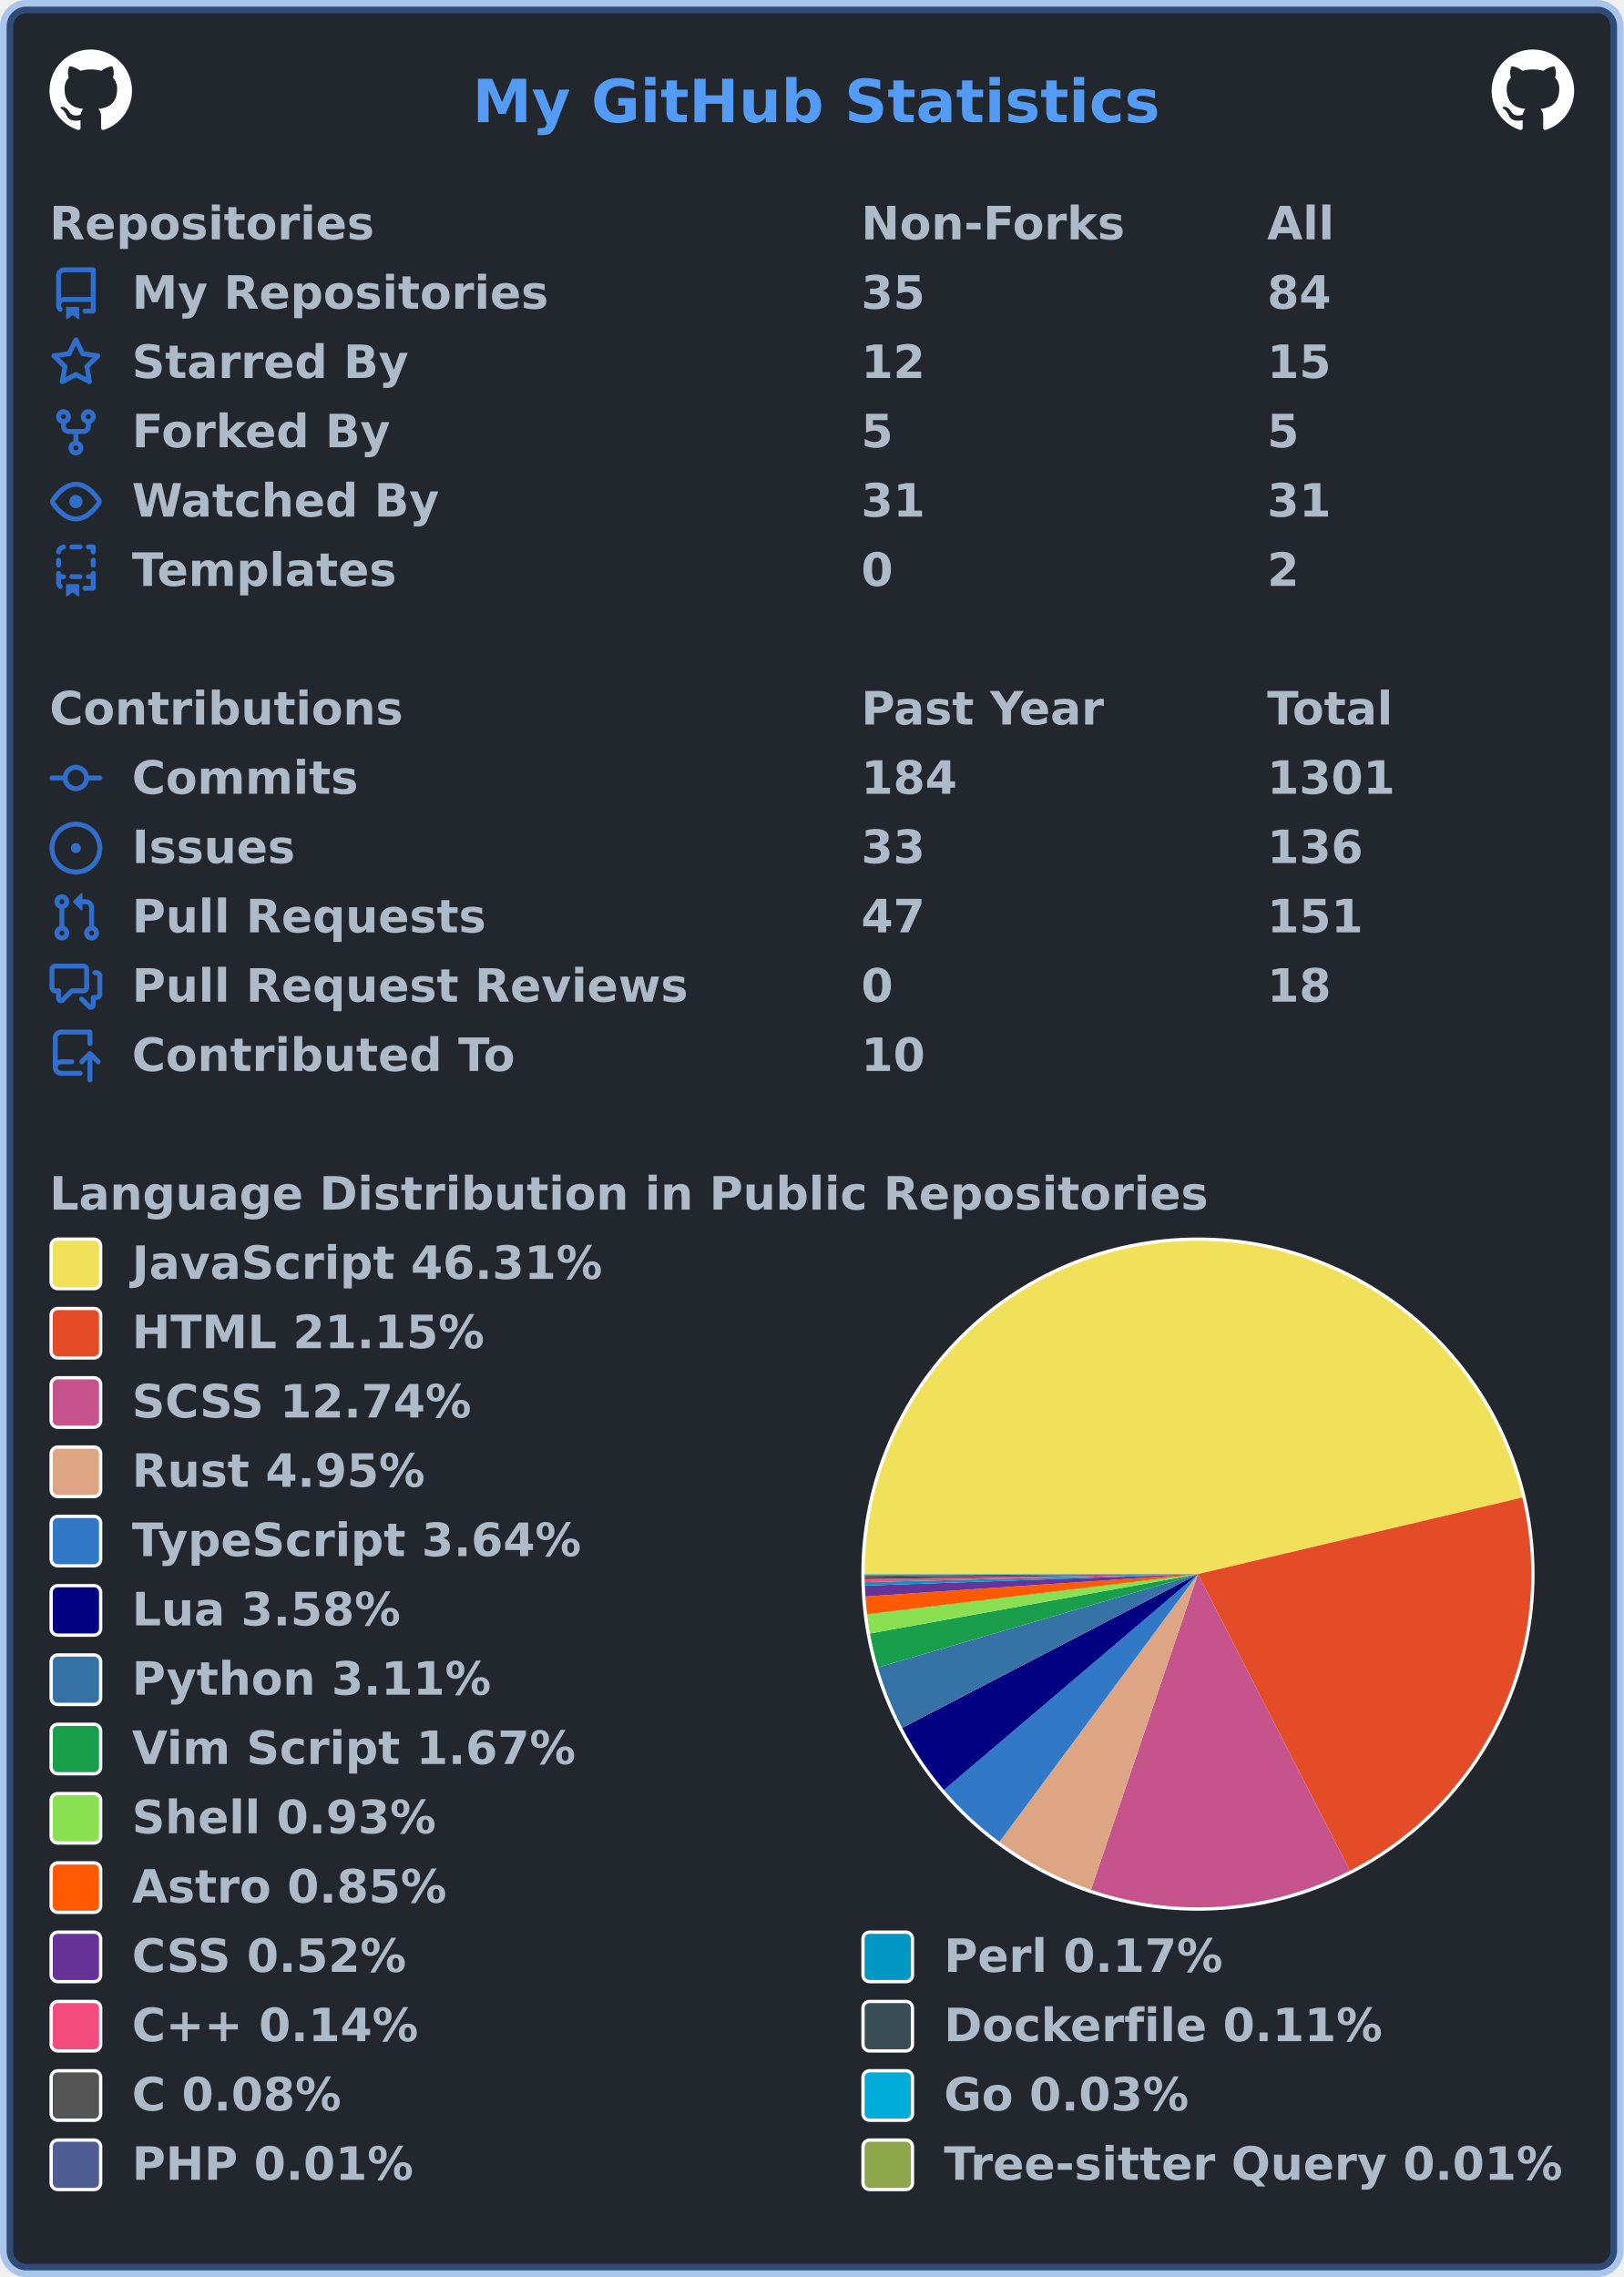
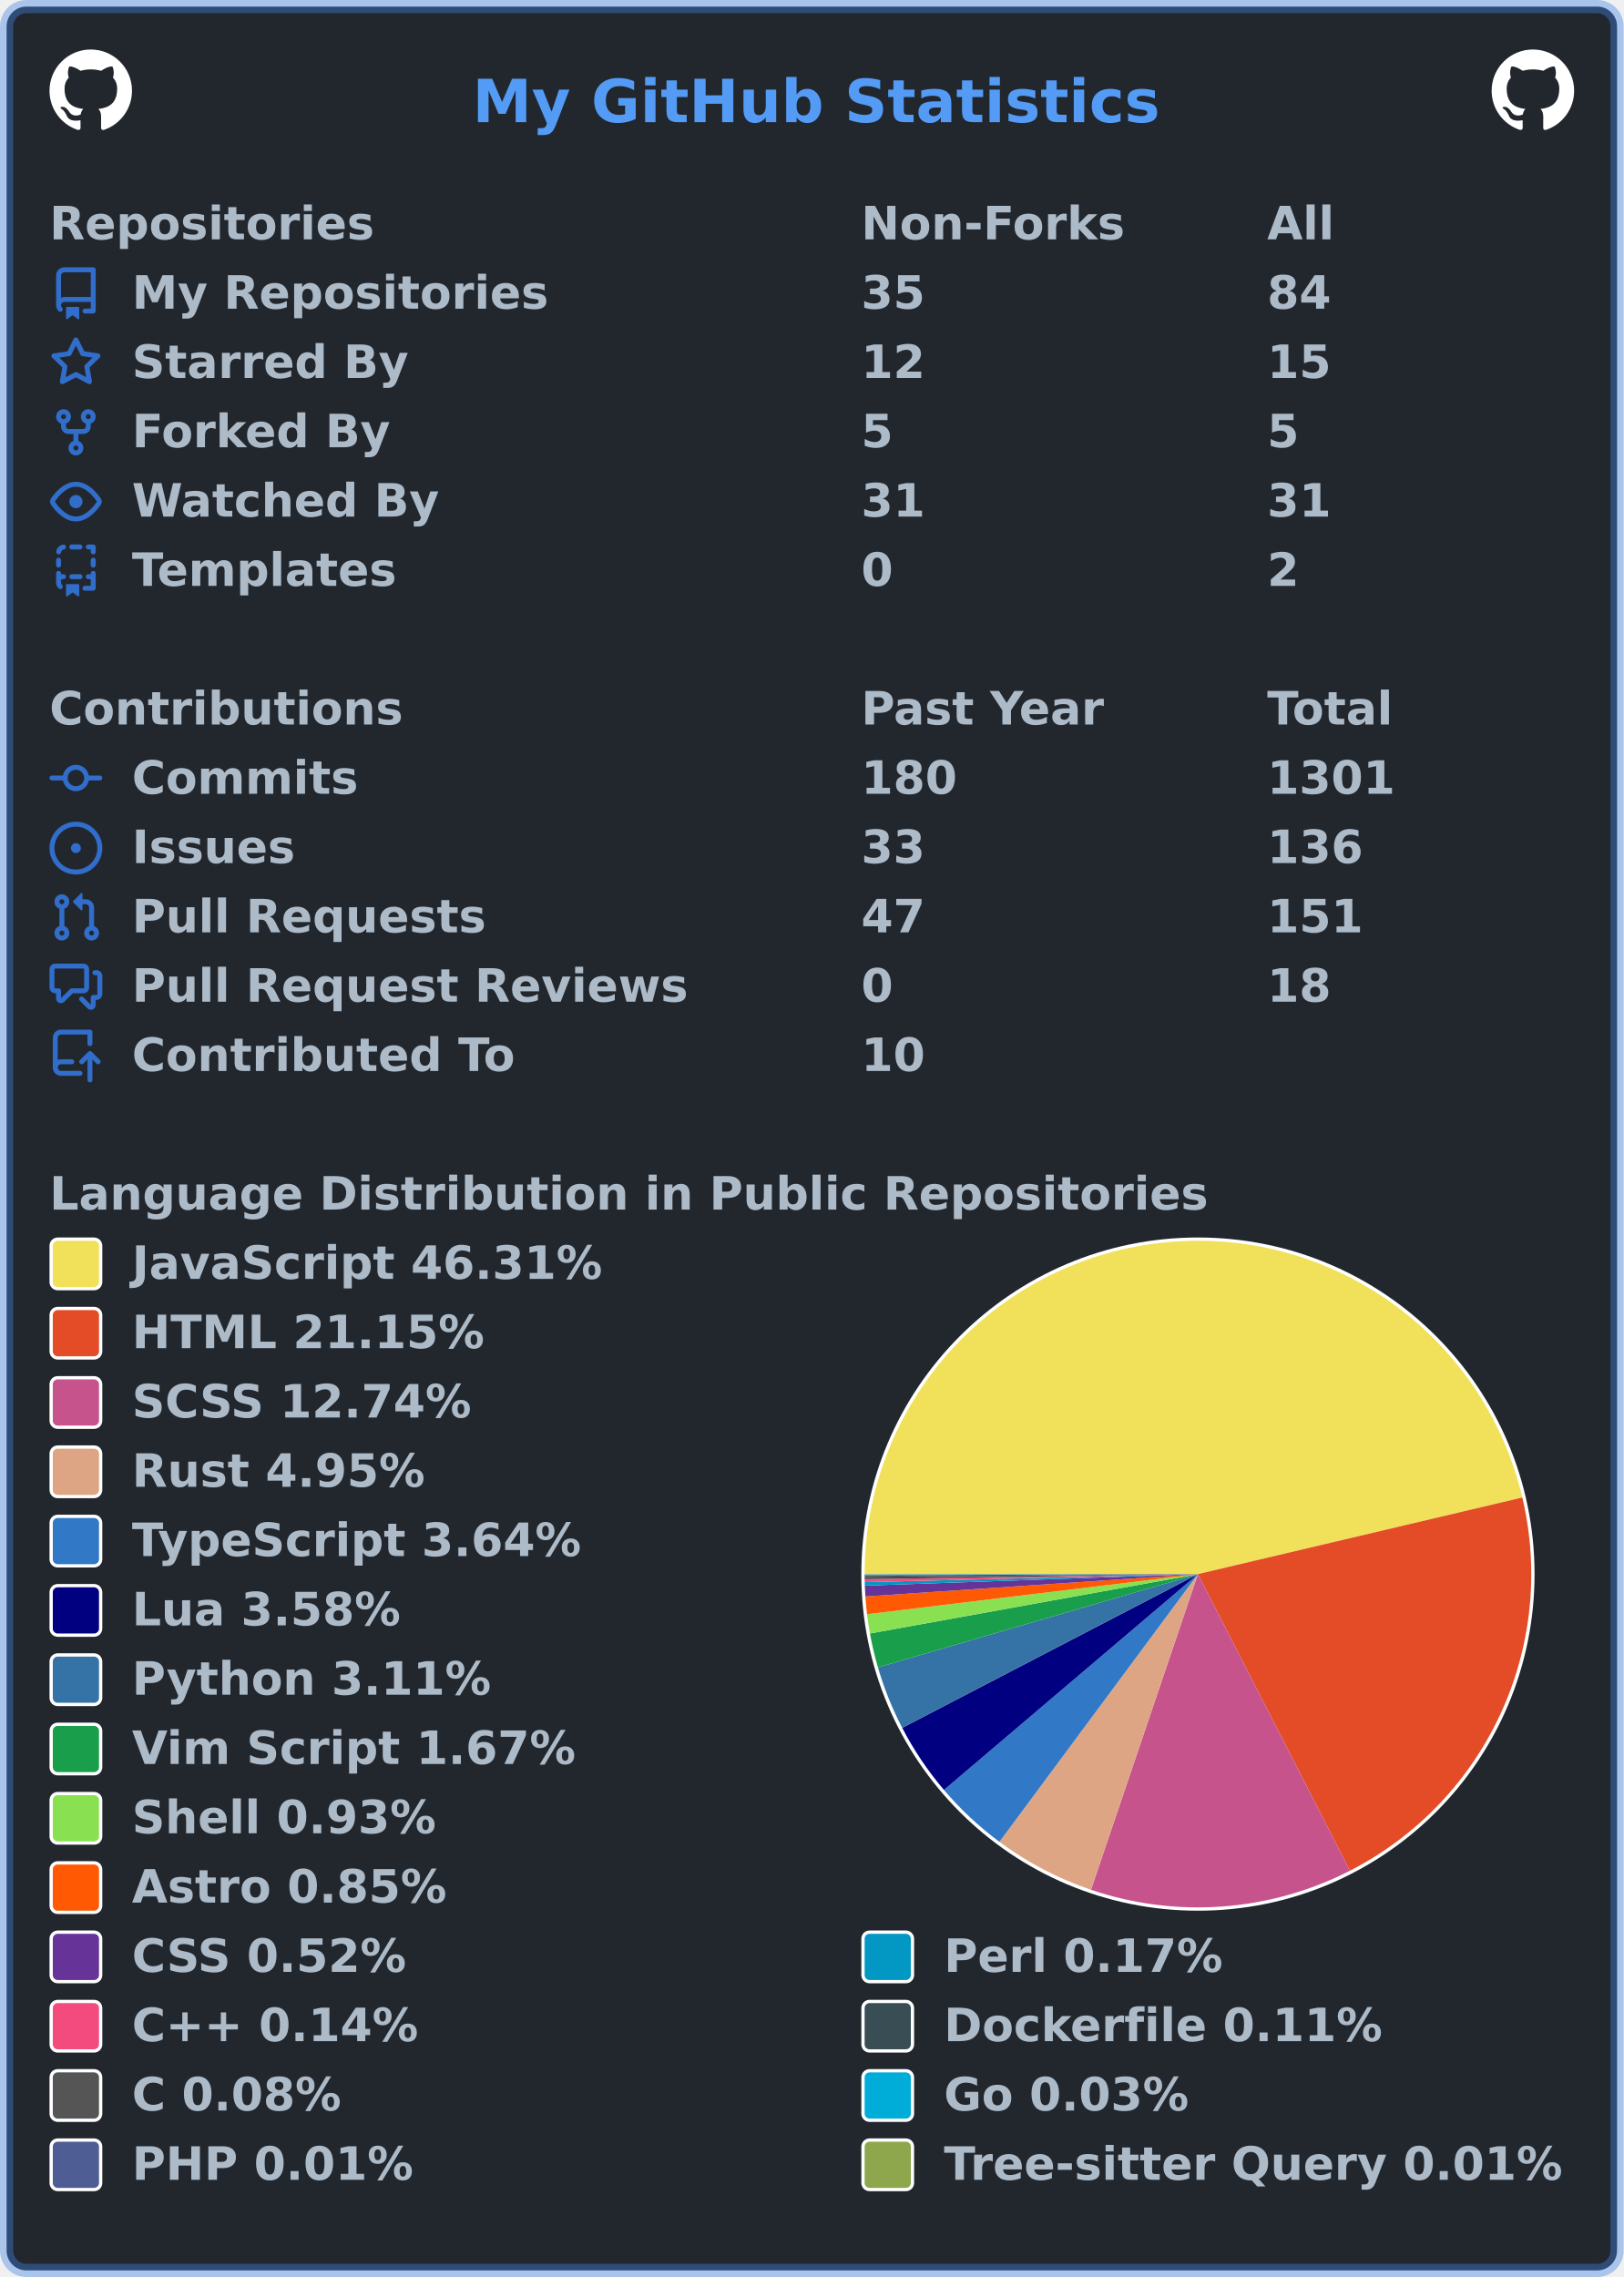
<svg xmlns="http://www.w3.org/2000/svg" width="492" height="690" viewBox="0 0 492 690" lang="en" xml:lang="en">
  <rect x="2" y="2" stroke-width="4" rx="6" width="488" height="686" stroke="rgba(65,132,228,0.4)" fill="#22272e" />
  <g font-weight="600" font-size="110pt" font-family="Verdana,Geneva,DejaVu Sans,sans-serif" text-rendering="geometricPrecision">
    <text x="1164" y="301" lengthAdjust="spacingAndGlyphs" textLength="1671" transform="scale(0.123)" fill="#539bf5">My GitHub Statistics</text>
    <svg x="15" y="15" width="25" height="25" viewBox="0 0 16 16">
      <path fill="#ffffff" fill-rule="evenodd" d="M8 0C3.58 0 0 3.58 0 8c0 3.54 2.29 6.53 5.47 7.59.4.07.55-.17.55-.38 0-.19-.01-.82-.01-1.49-2.01.37-2.53-.49-2.69-.94-.09-.23-.48-.94-.82-1.13-.28-.15-.68-.52-.01-.53.63-.01 1.08.58 1.23.82.72 1.21 1.87.87 2.33.66.07-.52.28-.87.51-1.07-1.78-.2-3.64-.89-3.64-3.95 0-.87.31-1.59.82-2.15-.08-.2-.36-1.02.08-2.12 0 0 .67-.21 2.2.82.64-.18 1.32-.27 2-.27.68 0 1.36.09 2 .27 1.53-1.04 2.2-.82 2.2-.82.44 1.1.16 1.92.08 2.12.51.56.82 1.27.82 2.15 0 3.07-1.87 3.75-3.65 3.95.29.25.54.73.54 1.48 0 1.07-.01 1.93-.01 2.2 0 .21.15.46.55.38A8.013 8.013 0 0016 8c0-4.42-3.58-8-8-8z" />
    </svg>
    <svg x="452" y="15" width="25" height="25" viewBox="0 0 16 16">
      <path fill="#ffffff" fill-rule="evenodd" d="M8 0C3.58 0 0 3.58 0 8c0 3.54 2.29 6.53 5.47 7.59.4.07.55-.17.55-.38 0-.19-.01-.82-.01-1.49-2.01.37-2.53-.49-2.69-.94-.09-.23-.48-.94-.82-1.13-.28-.15-.68-.52-.01-.53.63-.01 1.08.58 1.23.82.72 1.21 1.87.87 2.33.66.07-.52.28-.87.51-1.07-1.78-.2-3.64-.89-3.64-3.95 0-.87.31-1.59.82-2.15-.08-.2-.36-1.02.08-2.12 0 0 .67-.21 2.2.82.64-.18 1.32-.27 2-.27.68 0 1.36.09 2 .27 1.53-1.04 2.2-.82 2.2-.82.44 1.1.16 1.92.08 2.12.51.56.82 1.27.82 2.15 0 3.07-1.87 3.75-3.65 3.95.29.25.54.73.54 1.48 0 1.07-.01 1.93-.01 2.2 0 .21.15.46.55.38A8.013 8.013 0 0016 8c0-4.42-3.58-8-8-8z" />
    </svg>
    <g transform="translate(0, 60)" fill="#adbac7">
      <g transform="translate(15, 0)">
        <g transform="scale(0.095)">
          <text x="0" y="132" textLength="1020" lengthAdjust="spacingAndGlyphs">Repositories</text>
          <text x="2589" y="132" textLength="832" lengthAdjust="spacingAndGlyphs">Non-Forks</text>
          <text x="3884" y="132" textLength="206" lengthAdjust="spacingAndGlyphs">All</text>
        </g>
      </g>
      <g transform="translate(15, 21)">
        <path fill="#316dca" fill-rule="evenodd" d="M2 2.5A2.5 2.5 0 014.5 0h8.75a.75.75 0 01.75.75v12.5a.75.75 0 01-.75.75h-2.5a.75.75 0 110-1.5h1.75v-2h-8a1 1 0 00-.714 1.7.75.75 0 01-1.072 1.05A2.495 2.495 0 012 11.5v-9zm10.5-1V9h-8c-.356 0-.694.074-1 .208V2.5a1 1 0 011-1h8zM5 12.25v3.25a.25.25 0 00.4.2l1.45-1.087a.25.25 0 01.3 0L8.6 15.7a.25.25 0 00.4-.2v-3.25a.25.25 0 00-.25-.25h-3.5a.25.25 0 00-.25.25z" />
        <g transform="scale(0.095)">
          <text lengthAdjust="spacingAndGlyphs" textLength="1312" x="263" y="132">My Repositories</text>
          <text lengthAdjust="spacingAndGlyphs" textLength="210" x="2589" y="132">35</text>
          <text lengthAdjust="spacingAndGlyphs" textLength="210" x="3884" y="132">84</text>
        </g>
      </g>
      <g transform="translate(15, 42)">
        <path fill="#316dca" fill-rule="evenodd" d="M8 .25a.75.75 0 01.673.418l1.882 3.815 4.21.612a.75.75 0 01.416 1.279l-3.046 2.97.719 4.192a.75.75 0 01-1.088.791L8 12.347l-3.766 1.98a.75.75 0 01-1.088-.79l.72-4.194L.818 6.374a.75.75 0 01.416-1.28l4.21-.611L7.327.668A.75.75 0 018 .25zm0 2.445L6.615 5.5a.75.75 0 01-.564.41l-3.097.45 2.24 2.184a.75.75 0 01.216.664l-.528 3.084 2.769-1.456a.75.75 0 01.698 0l2.77 1.456-.53-3.084a.75.75 0 01.216-.664l2.24-2.183-3.096-.45a.75.75 0 01-.564-.41L8 2.694v.001z" />
        <g transform="scale(0.095)">
          <text lengthAdjust="spacingAndGlyphs" textLength="874" x="263" y="132">Starred By</text>
          <text lengthAdjust="spacingAndGlyphs" textLength="210" x="2589" y="132">12</text>
          <text lengthAdjust="spacingAndGlyphs" textLength="210" x="3884" y="132">15</text>
        </g>
      </g>
      <g transform="translate(15, 63)">
        <path fill="#316dca" fill-rule="evenodd" d="M5 3.25a.75.75 0 11-1.5 0 .75.75 0 011.5 0zm0 2.122a2.25 2.25 0 10-1.5 0v.878A2.25 2.25 0 005.75 8.5h1.5v2.128a2.251 2.251 0 101.5 0V8.5h1.5a2.25 2.25 0 002.25-2.25v-.878a2.25 2.25 0 10-1.5 0v.878a.75.75 0 01-.75.75h-4.5A.75.75 0 015 6.25v-.878zm3.75 7.378a.75.75 0 11-1.5 0 .75.75 0 011.5 0zm3-8.75a.75.75 0 100-1.5.75.75 0 000 1.5z" />
        <g transform="scale(0.095)">
          <text lengthAdjust="spacingAndGlyphs" textLength="828" x="263" y="132">Forked By</text>
          <text lengthAdjust="spacingAndGlyphs" textLength="105" x="2589" y="132">5</text>
          <text lengthAdjust="spacingAndGlyphs" textLength="105" x="3884" y="132">5</text>
        </g>
      </g>
      <g transform="translate(15, 84)">
        <path fill="#316dca" fill-rule="evenodd" d="M1.679 7.932c.412-.621 1.242-1.75 2.366-2.717C5.175 4.242 6.527 3.5 8 3.5c1.473 0 2.824.742 3.955 1.715 1.124.967 1.954 2.096 2.366 2.717a.119.119 0 010 .136c-.412.621-1.242 1.75-2.366 2.717C10.825 11.758 9.473 12.5 8 12.5c-1.473 0-2.824-.742-3.955-1.715C2.92 9.818 2.09 8.69 1.679 8.068a.119.119 0 010-.136zM8 2c-1.981 0-3.67.992-4.933 2.078C1.797 5.169.88 6.423.43 7.1a1.619 1.619 0 000 1.798c.45.678 1.367 1.932 2.637 3.024C4.329 13.008 6.019 14 8 14c1.981 0 3.67-.992 4.933-2.078 1.27-1.091 2.187-2.345 2.637-3.023a1.619 1.619 0 000-1.798c-.45-.678-1.367-1.932-2.637-3.023C11.671 2.992 9.981 2 8 2zm0 8a2 2 0 100-4 2 2 0 000 4z" />
        <g transform="scale(0.095)">
          <text lengthAdjust="spacingAndGlyphs" textLength="993" x="263" y="132">Watched By</text>
          <text lengthAdjust="spacingAndGlyphs" textLength="210" x="2589" y="132">31</text>
          <text lengthAdjust="spacingAndGlyphs" textLength="210" x="3884" y="132">31</text>
        </g>
      </g>
      <g transform="translate(15, 105)">
        <path fill="#316dca" fill-rule="evenodd" d="M6 .75A.75.75 0 016.75 0h2.5a.75.75 0 010 1.5h-2.5A.75.75 0 016 .75zm5 0a.75.75 0 01.75-.75h1.5a.75.75 0 01.75.75v1.5a.75.75 0 01-1.5 0V1.5h-.75A.75.75 0 0111 .75zM4.992.662a.75.75 0 01-.636.848c-.436.063-.783.41-.846.846a.75.75 0 01-1.485-.212A2.501 2.501 0 014.144.025a.75.75 0 01.848.637zM2.75 4a.75.75 0 01.75.75v1.5a.75.75 0 01-1.5 0v-1.5A.75.75 0 012.75 4zm10.5 0a.75.75 0 01.75.75v1.5a.75.75 0 01-1.5 0v-1.5a.75.75 0 01.75-.75zM2.75 8a.75.75 0 01.75.75v.268A1.72 1.72 0 013.75 9h.5a.75.75 0 010 1.5h-.5a.25.25 0 00-.25.25v.75c0 .28.114.532.3.714a.75.75 0 01-1.05 1.072A2.495 2.495 0 012 11.5V8.75A.75.75 0 012.75 8zm10.5 0a.75.75 0 01.75.75v4.5a.75.75 0 01-.75.75h-2.5a.75.75 0 010-1.5h1.75v-2h-.75a.75.75 0 010-1.5h.75v-.25a.75.75 0 01.75-.75zM6 9.75A.75.75 0 016.75 9h2.5a.75.75 0 010 1.5h-2.5A.75.75 0 016 9.75zm-1 2.5v3.25a.25.25 0 00.4.2l1.45-1.087a.25.25 0 01.3 0L8.6 15.7a.25.25 0 00.4-.2v-3.25a.25.25 0 00-.25-.25h-3.5a.25.25 0 00-.25.25z" />
        <g transform="scale(0.095)">
          <text lengthAdjust="spacingAndGlyphs" textLength="868" x="263" y="132">Templates</text>
          <text lengthAdjust="spacingAndGlyphs" textLength="105" x="2589" y="132">0</text>
          <text lengthAdjust="spacingAndGlyphs" textLength="105" x="3884" y="132">2</text>
        </g>
      </g>
    </g>
    <g transform="translate(0, 207)" fill="#adbac7">
      <g transform="translate(15, 0)">
        <g transform="scale(0.095)">
          <text x="0" y="132" textLength="1112" lengthAdjust="spacingAndGlyphs">Contributions</text>
          <text x="2589" y="132" textLength="774" lengthAdjust="spacingAndGlyphs">Past Year</text>
          <text x="3884" y="132" textLength="414" lengthAdjust="spacingAndGlyphs">Total</text>
        </g>
      </g>
      <g transform="translate(15, 21)">
        <path fill="#316dca" fill-rule="evenodd" d="M10.5 7.75a2.5 2.5 0 11-5 0 2.5 2.5 0 015 0zm1.43.75a4.002 4.002 0 01-7.86 0H.75a.75.75 0 110-1.5h3.32a4.001 4.001 0 017.86 0h3.32a.75.75 0 110 1.5h-3.32z" />
        <g transform="scale(0.095)">
          <text lengthAdjust="spacingAndGlyphs" textLength="734" x="263" y="132">Commits</text>
-           <text lengthAdjust="spacingAndGlyphs" textLength="315" x="2589" y="132">184</text>
+           <text lengthAdjust="spacingAndGlyphs" textLength="315" x="2589" y="132">180</text>
          <text lengthAdjust="spacingAndGlyphs" textLength="420" x="3884" y="132">1301</text>
        </g>
      </g>
      <g transform="translate(15, 42)">
        <path fill="#316dca" d="M8 9.5a1.5 1.5 0 100-3 1.5 1.5 0 000 3z" />
        <path fill="#316dca" fill-rule="evenodd" d="M8 0a8 8 0 100 16A8 8 0 008 0zM1.5 8a6.5 6.5 0 1113 0 6.5 6.5 0 01-13 0z" />
        <g transform="scale(0.095)">
          <text lengthAdjust="spacingAndGlyphs" textLength="512" x="263" y="132">Issues</text>
          <text lengthAdjust="spacingAndGlyphs" textLength="210" x="2589" y="132">33</text>
          <text lengthAdjust="spacingAndGlyphs" textLength="315" x="3884" y="132">136</text>
        </g>
      </g>
      <g transform="translate(15, 63)">
        <path fill="#316dca" fill-rule="evenodd" d="M7.177 3.073L9.573.677A.25.25 0 0110 .854v4.792a.25.25 0 01-.427.177L7.177 3.427a.25.25 0 010-.354zM3.75 2.5a.75.75 0 100 1.5.75.75 0 000-1.5zm-2.25.75a2.25 2.25 0 113 2.122v5.256a2.251 2.251 0 11-1.5 0V5.372A2.25 2.25 0 011.5 3.25zM11 2.5h-1V4h1a1 1 0 011 1v5.628a2.251 2.251 0 101.5 0V5A2.5 2.5 0 0011 2.5zm1 10.25a.75.75 0 111.5 0 .75.75 0 01-1.5 0zM3.75 12a.75.75 0 100 1.5.75.75 0 000-1.5z" />
        <g transform="scale(0.095)">
          <text lengthAdjust="spacingAndGlyphs" textLength="1113" x="263" y="132">Pull Requests</text>
          <text lengthAdjust="spacingAndGlyphs" textLength="210" x="2589" y="132">47</text>
          <text lengthAdjust="spacingAndGlyphs" textLength="315" x="3884" y="132">151</text>
        </g>
      </g>
      <g transform="translate(15, 84)">
        <path fill="#316dca" fill-rule="evenodd" d="M1.5 2.75a.25.25 0 01.25-.25h8.5a.25.25 0 01.25.25v5.5a.25.25 0 01-.25.25h-3.5a.75.75 0 00-.53.22L3.5 11.44V9.25a.75.75 0 00-.75-.75h-1a.25.25 0 01-.25-.25v-5.5zM1.75 1A1.75 1.75 0 000 2.75v5.5C0 9.216.784 10 1.75 10H2v1.543a1.457 1.457 0 002.487 1.03L7.061 10h3.189A1.75 1.75 0 0012 8.25v-5.5A1.75 1.75 0 0010.25 1h-8.5zM14.5 4.75a.25.25 0 00-.25-.25h-.5a.75.75 0 110-1.5h.5c.966 0 1.75.784 1.75 1.75v5.5A1.75 1.75 0 0114.25 12H14v1.543a1.457 1.457 0 01-2.487 1.03L9.22 12.28a.75.75 0 111.06-1.06l2.22 2.22v-2.19a.75.75 0 01.75-.75h1a.25.25 0 00.25-.25v-5.5z" />
        <g transform="scale(0.095)">
          <text lengthAdjust="spacingAndGlyphs" textLength="1762" x="263" y="132">Pull Request Reviews</text>
          <text lengthAdjust="spacingAndGlyphs" textLength="105" x="2589" y="132">0</text>
          <text lengthAdjust="spacingAndGlyphs" textLength="210" x="3884" y="132">18</text>
        </g>
      </g>
      <g transform="translate(15, 105)">
        <path fill="#316dca" fill-rule="evenodd" d="M1 2.5A2.5 2.5 0 013.5 0h8.75a.75.75 0 01.75.75v3.5a.75.75 0 01-1.5 0V1.5h-8a1 1 0 00-1 1v6.708A2.492 2.492 0 013.5 9h3.25a.75.75 0 010 1.5H3.5a1 1 0 100 2h5.75a.75.75 0 010 1.5H3.5A2.5 2.5 0 011 11.5v-9zm13.23 7.79a.75.75 0 001.06-1.06l-2.505-2.505a.75.75 0 00-1.06 0L9.22 9.229a.75.75 0 001.06 1.061l1.225-1.224v6.184a.75.75 0 001.5 0V9.066l1.224 1.224z" />
        <g transform="scale(0.095)">
          <text lengthAdjust="spacingAndGlyphs" textLength="1234" x="263" y="132">Contributed To</text>
          <text lengthAdjust="spacingAndGlyphs" textLength="210" x="2589" y="132">10</text>
        </g>
      </g>
    </g>
    <g transform="translate(0, 354)" fill="#adbac7">
      <g transform="translate(15, 0)">
        <g transform="scale(0.095)">
          <text x="0" y="132" textLength="3652" lengthAdjust="spacingAndGlyphs">Language Distribution in Public Repositories</text>
        </g>
      </g>
      <g transform="translate(261, 21)">
        <circle cx="102" cy="102" r="102" fill="#ffffff" />
      </g>
      <g transform="translate(262, 22)">
        <g>
          <path fill-rule="evenodd" fill="#f1e05a" d="M 0.0,101 A 101 101 0 0 1 199.296 77.785 L 101,101 Z" />
          <path fill-rule="evenodd" fill="#e34c26" d="M 199.296,77.785 A 101 101 0 0 1 147.068 190.882 L 101,101 Z" />
          <path fill-rule="evenodd" fill="#c6538c" d="M 147.068,190.882 A 101 101 0 0 1 68.585 196.657 L 101,101 Z" />
          <path fill-rule="evenodd" fill="#dea584" d="M 68.585,196.657 A 101 101 0 0 1 40.849 182.135 L 101,101 Z" />
          <path fill-rule="evenodd" fill="#3178c6" d="M 40.849,182.135 A 101 101 0 0 1 24.034 166.401 L 101,101 Z" />
          <path fill-rule="evenodd" fill="#000080" d="M 24.034,166.401 A 101 101 0 0 1 11.387 147.588 L 101,101 Z" />
          <path fill-rule="evenodd" fill="#3572A5" d="M 11.387,147.588 A 101 101 0 0 1 4.039 129.275 L 101,101 Z" />
          <path fill-rule="evenodd" fill="#199f4b" d="M 4.039,129.275 A 101 101 0 0 1 1.615 118.99 L 101,101 Z" />
          <path fill-rule="evenodd" fill="#89e051" d="M 1.615,118.99 A 101 101 0 0 1 0.735 113.165 L 101,101 Z" />
          <path fill-rule="evenodd" fill="#ff5a03" d="M 0.735,113.165 A 101 101 0 0 1 0.228 107.778 L 101,101 Z" />
          <path fill-rule="evenodd" fill="#663399" d="M 0.228,107.778 A 101 101 0 0 1 0.061 104.498 L 101,101 Z" />
          <path fill-rule="evenodd" fill="#0298c3" d="M 0.061,104.498 A 101 101 0 0 1 0.029 103.43 L 101,101 Z" />
          <path fill-rule="evenodd" fill="#f34b7d" d="M 0.029,103.43 A 101 101 0 0 1 0.012 102.527 L 101,101 Z" />
          <path fill-rule="evenodd" fill="#384d54" d="M 0.012,102.527 A 101 101 0 0 1 0.003 101.833 L 101,101 Z" />
          <path fill-rule="evenodd" fill="#555555" d="M 0.003,101.833 A 101 101 0 0 1 0 101.317 L 101,101 Z" />
          <path fill-rule="evenodd" fill="#00ADD8" d="M 0,101.317 A 101 101 0 0 1 6.64737327582543e-05 101.116 L 101,101 Z" />
          <path fill-rule="evenodd" fill="#4F5D95" d="M 6.64737327582543e-05,101.116 A 101 101 0 0 1 1.2926449215910907e-05 101.051 L 101,101 Z" />
          <path fill-rule="evenodd" fill="#8ea64c" d="M 1.2926449215910907e-05,101.051 A 101 101 0 0 1 0.0 101 L 101,101 Z" />
          <animateTransform attributeName="transform" attributeType="XML" type="rotate" from="0 101 101" to="360 101 101" dur="10s" repeatCount="indefinite" />
        </g>
      </g>
      <g transform="translate(15, 21)">
        <rect x="0.5" y="0.5" rx="2" width="15" height="15" fill="#f1e05a" stroke-width="1" stroke="#ffffff" />
        <text transform="scale(0.095)" x="263" y="132" textLength="1516" lengthAdjust="spacingAndGlyphs">JavaScript 46.31%</text>
      </g>
      <g transform="translate(15, 42)">
        <rect x="0.5" y="0.5" rx="2" width="15" height="15" fill="#e34c26" stroke-width="1" stroke="#ffffff" />
        <text transform="scale(0.095)" x="263" y="132" textLength="1142" lengthAdjust="spacingAndGlyphs">HTML 21.15%</text>
      </g>
      <g transform="translate(15, 63)">
        <rect x="0.5" y="0.5" rx="2" width="15" height="15" fill="#c6538c" stroke-width="1" stroke="#ffffff" />
        <text transform="scale(0.095)" x="263" y="132" textLength="1113" lengthAdjust="spacingAndGlyphs">SCSS 12.74%</text>
      </g>
      <g transform="translate(15, 84)">
        <rect x="0.5" y="0.5" rx="2" width="15" height="15" fill="#dea584" stroke-width="1" stroke="#ffffff" />
        <text transform="scale(0.095)" x="263" y="132" textLength="946" lengthAdjust="spacingAndGlyphs">Rust 4.95%</text>
      </g>
      <g transform="translate(15, 105)">
        <rect x="0.5" y="0.5" rx="2" width="15" height="15" fill="#3178c6" stroke-width="1" stroke="#ffffff" />
        <text transform="scale(0.095)" x="263" y="132" textLength="1462" lengthAdjust="spacingAndGlyphs">TypeScript 3.64%</text>
      </g>
      <g transform="translate(15, 126)">
        <rect x="0.5" y="0.5" rx="2" width="15" height="15" fill="#000080" stroke-width="1" stroke="#ffffff" />
        <text transform="scale(0.095)" x="263" y="132" textLength="874" lengthAdjust="spacingAndGlyphs">Lua 3.58%</text>
      </g>
      <g transform="translate(15, 147)">
        <rect x="0.5" y="0.5" rx="2" width="15" height="15" fill="#3572A5" stroke-width="1" stroke="#ffffff" />
        <text transform="scale(0.095)" x="263" y="132" textLength="1149" lengthAdjust="spacingAndGlyphs">Python 3.11%</text>
      </g>
      <g transform="translate(15, 168)">
        <rect x="0.5" y="0.5" rx="2" width="15" height="15" fill="#199f4b" stroke-width="1" stroke="#ffffff" />
        <text transform="scale(0.095)" x="263" y="132" textLength="1428" lengthAdjust="spacingAndGlyphs">Vim Script 1.67%</text>
      </g>
      <g transform="translate(15, 189)">
        <rect x="0.5" y="0.5" rx="2" width="15" height="15" fill="#89e051" stroke-width="1" stroke="#ffffff" />
        <text transform="scale(0.095)" x="263" y="132" textLength="982" lengthAdjust="spacingAndGlyphs">Shell 0.93%</text>
      </g>
      <g transform="translate(15, 210)">
        <rect x="0.5" y="0.5" rx="2" width="15" height="15" fill="#ff5a03" stroke-width="1" stroke="#ffffff" />
        <text transform="scale(0.095)" x="263" y="132" textLength="1008" lengthAdjust="spacingAndGlyphs">Astro 0.85%</text>
      </g>
      <g transform="translate(15, 231)">
        <rect x="0.5" y="0.5" rx="2" width="15" height="15" fill="#663399" stroke-width="1" stroke="#ffffff" />
        <text transform="scale(0.095)" x="263" y="132" textLength="903" lengthAdjust="spacingAndGlyphs">CSS 0.52%</text>
        <rect x="246.5" y="0.5" rx="2" width="15" height="15" fill="#0298c3" stroke-width="1" stroke="#ffffff" />
        <text transform="scale(0.095)" x="2853" y="132" textLength="892" lengthAdjust="spacingAndGlyphs">Perl 0.17%</text>
      </g>
      <g transform="translate(15, 252)">
        <rect x="0.5" y="0.5" rx="2" width="15" height="15" fill="#f34b7d" stroke-width="1" stroke="#ffffff" />
        <text transform="scale(0.095)" x="263" y="132" textLength="969" lengthAdjust="spacingAndGlyphs">C++ 0.14%</text>
        <rect x="246.5" y="0.5" rx="2" width="15" height="15" fill="#384d54" stroke-width="1" stroke="#ffffff" />
        <text transform="scale(0.095)" x="2853" y="132" textLength="1414" lengthAdjust="spacingAndGlyphs">Dockerfile 0.11%</text>
      </g>
      <g transform="translate(15, 273)">
        <rect x="0.5" y="0.5" rx="2" width="15" height="15" fill="#555555" stroke-width="1" stroke="#ffffff" />
        <text transform="scale(0.095)" x="263" y="132" textLength="693" lengthAdjust="spacingAndGlyphs">C 0.08%</text>
        <rect x="246.5" y="0.5" rx="2" width="15" height="15" fill="#00ADD8" stroke-width="1" stroke="#ffffff" />
        <text transform="scale(0.095)" x="2853" y="132" textLength="806" lengthAdjust="spacingAndGlyphs">Go 0.03%</text>
      </g>
      <g transform="translate(15, 294)">
        <rect x="0.5" y="0.5" rx="2" width="15" height="15" fill="#4F5D95" stroke-width="1" stroke="#ffffff" />
        <text transform="scale(0.095)" x="263" y="132" textLength="900" lengthAdjust="spacingAndGlyphs">PHP 0.01%</text>
        <rect x="246.5" y="0.5" rx="2" width="15" height="15" fill="#8ea64c" stroke-width="1" stroke="#ffffff" />
        <text transform="scale(0.095)" x="2853" y="132" textLength="1996" lengthAdjust="spacingAndGlyphs">Tree-sitter Query 0.01%</text>
      </g>
    </g>
  </g>
</svg>
